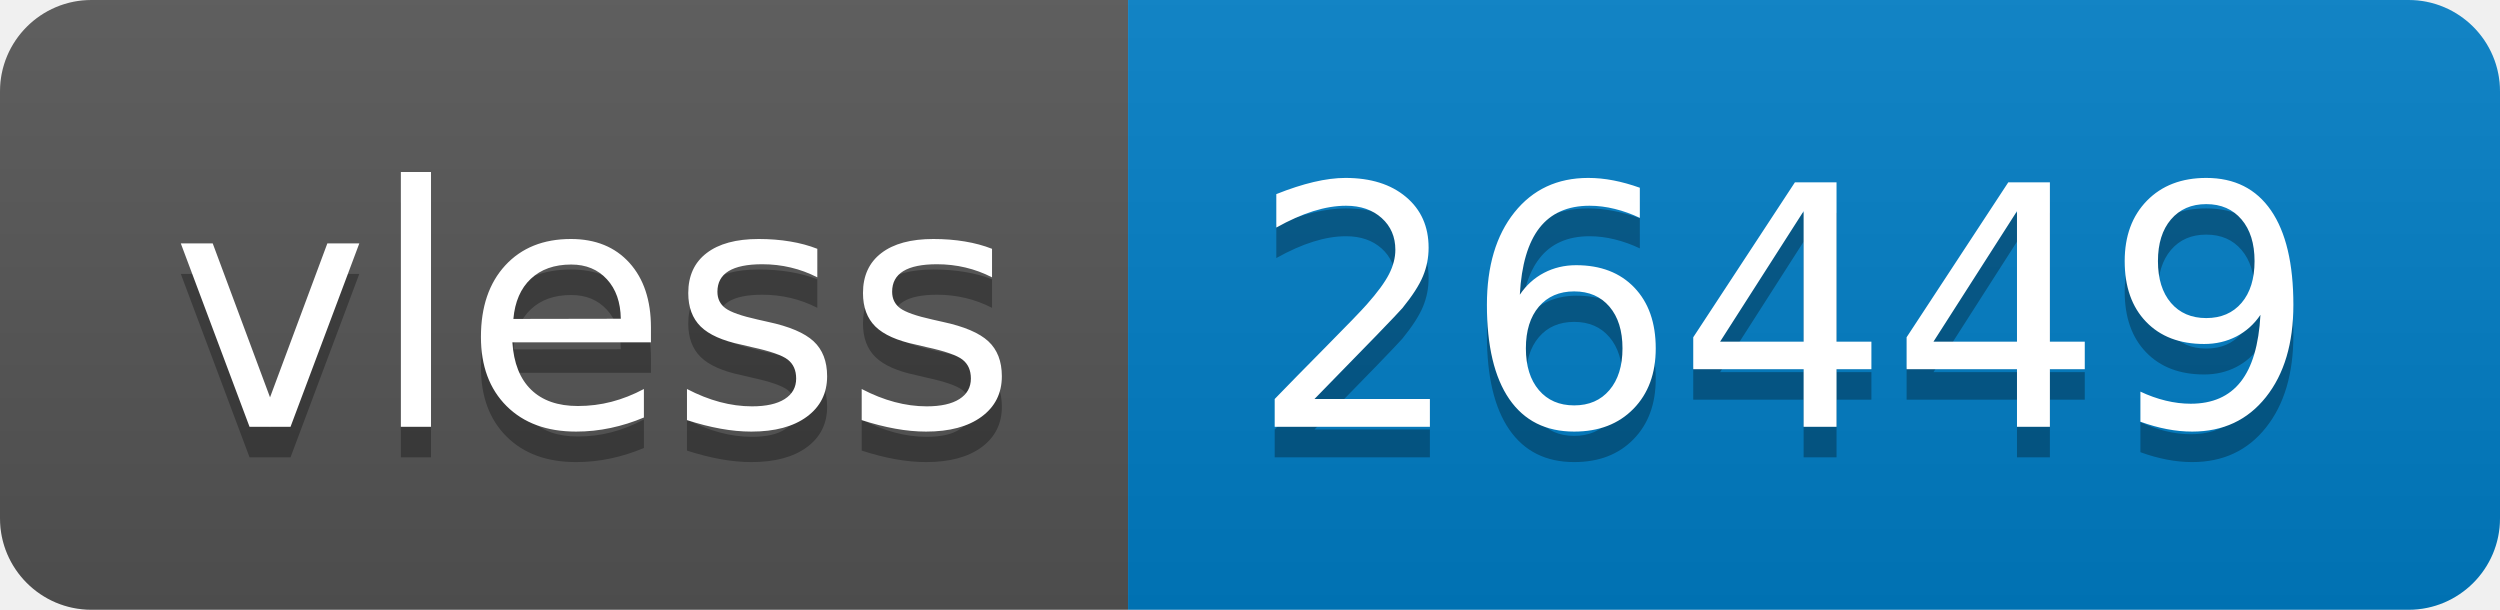
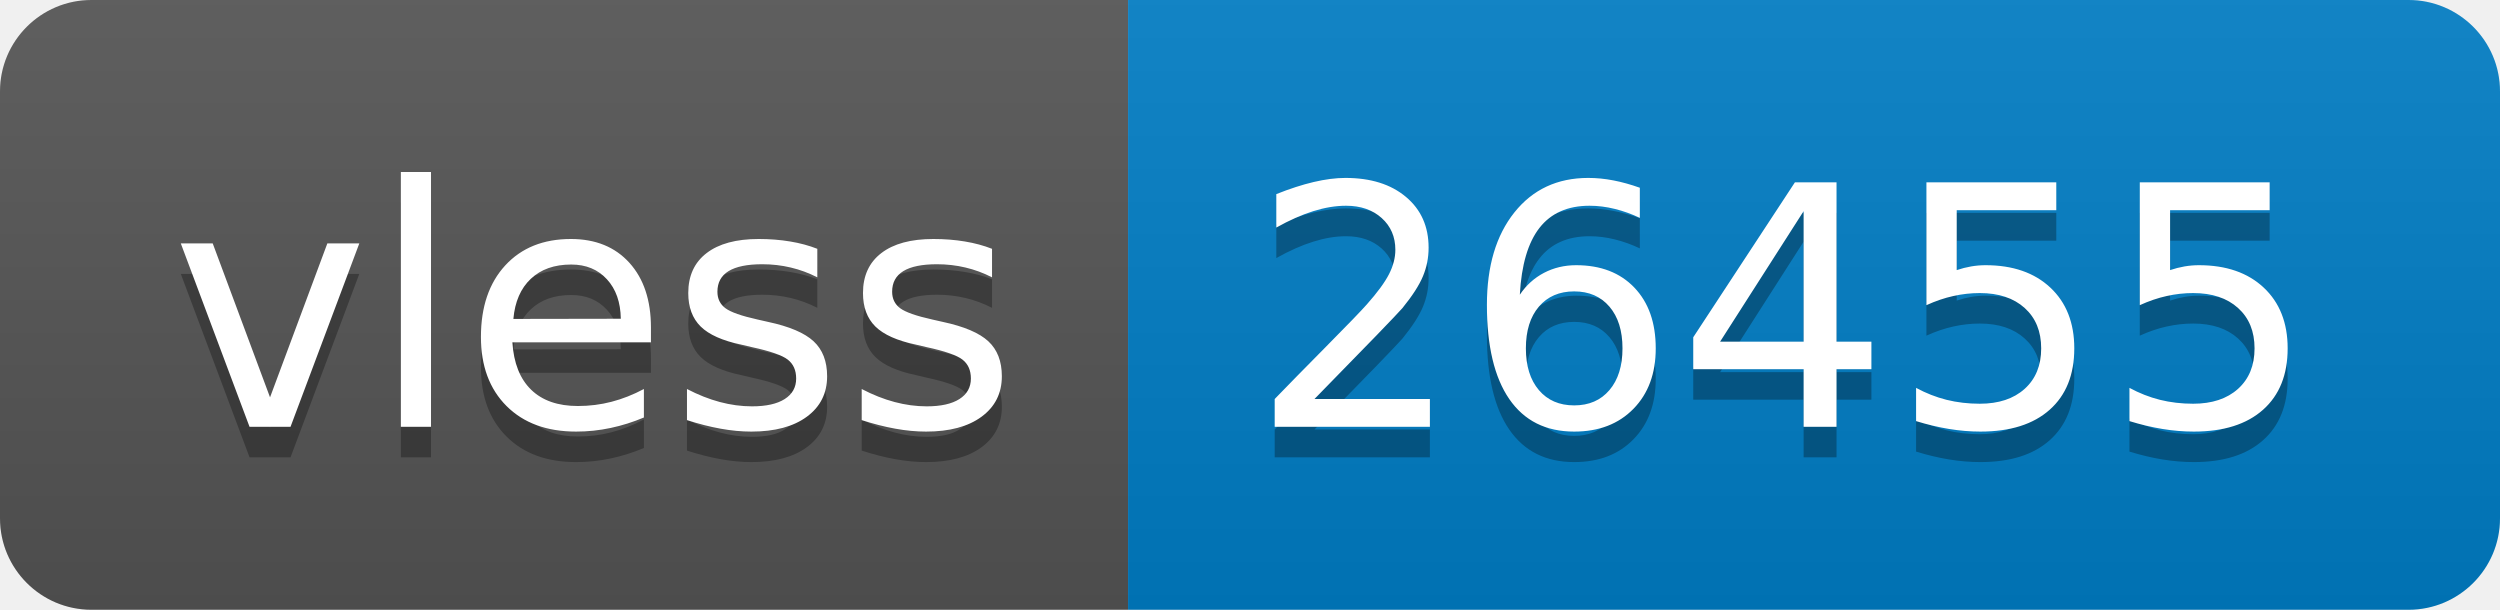
- <svg xmlns="http://www.w3.org/2000/svg" width="82" height="20" role="img" aria-label="vless: 26449">
+ <svg xmlns="http://www.w3.org/2000/svg" width="82" height="20" role="img" aria-label="vless: 26455">
  <linearGradient id="s" x2="0" y2="100%">
    <stop offset="0" stop-color="#bbb" stop-opacity=".1" />
    <stop offset="1" stop-opacity=".1" />
  </linearGradient>
  <clipPath id="r">
    <rect width="82" height="20" rx="3" fill="#fff" />
  </clipPath>
  <g clip-path="url(#r)">
    <rect width="37" height="20" fill="#555" />
    <rect x="37" width="45" height="20" fill="#007ec6" />
    <rect width="82" height="20" fill="url(#s)" />
  </g>
  <g fill="#fff" text-anchor="middle" font-family="Verdana,Geneva,DejaVu Sans,sans-serif" text-rendering="geometricPrecision" font-size="110">
    <text aria-hidden="true" x="195" y="150" fill="#010101" fill-opacity=".3" transform="scale(.1)" textLength="270">vless</text>
    <text x="195" y="140" transform="scale(.1)" fill="#fff" textLength="270">vless</text>
-     <text aria-hidden="true" x="585" y="150" fill="#010101" fill-opacity=".3" transform="scale(.1)" textLength="350">26449</text>
-     <text x="585" y="140" transform="scale(.1)" fill="#fff" textLength="350">26449</text>
+     <text aria-hidden="true" x="585" y="150" fill="#010101" fill-opacity=".3" transform="scale(.1)" textLength="350">26455</text>
+     <text x="585" y="140" transform="scale(.1)" fill="#fff" textLength="350">26455</text>
  </g>
</svg>
